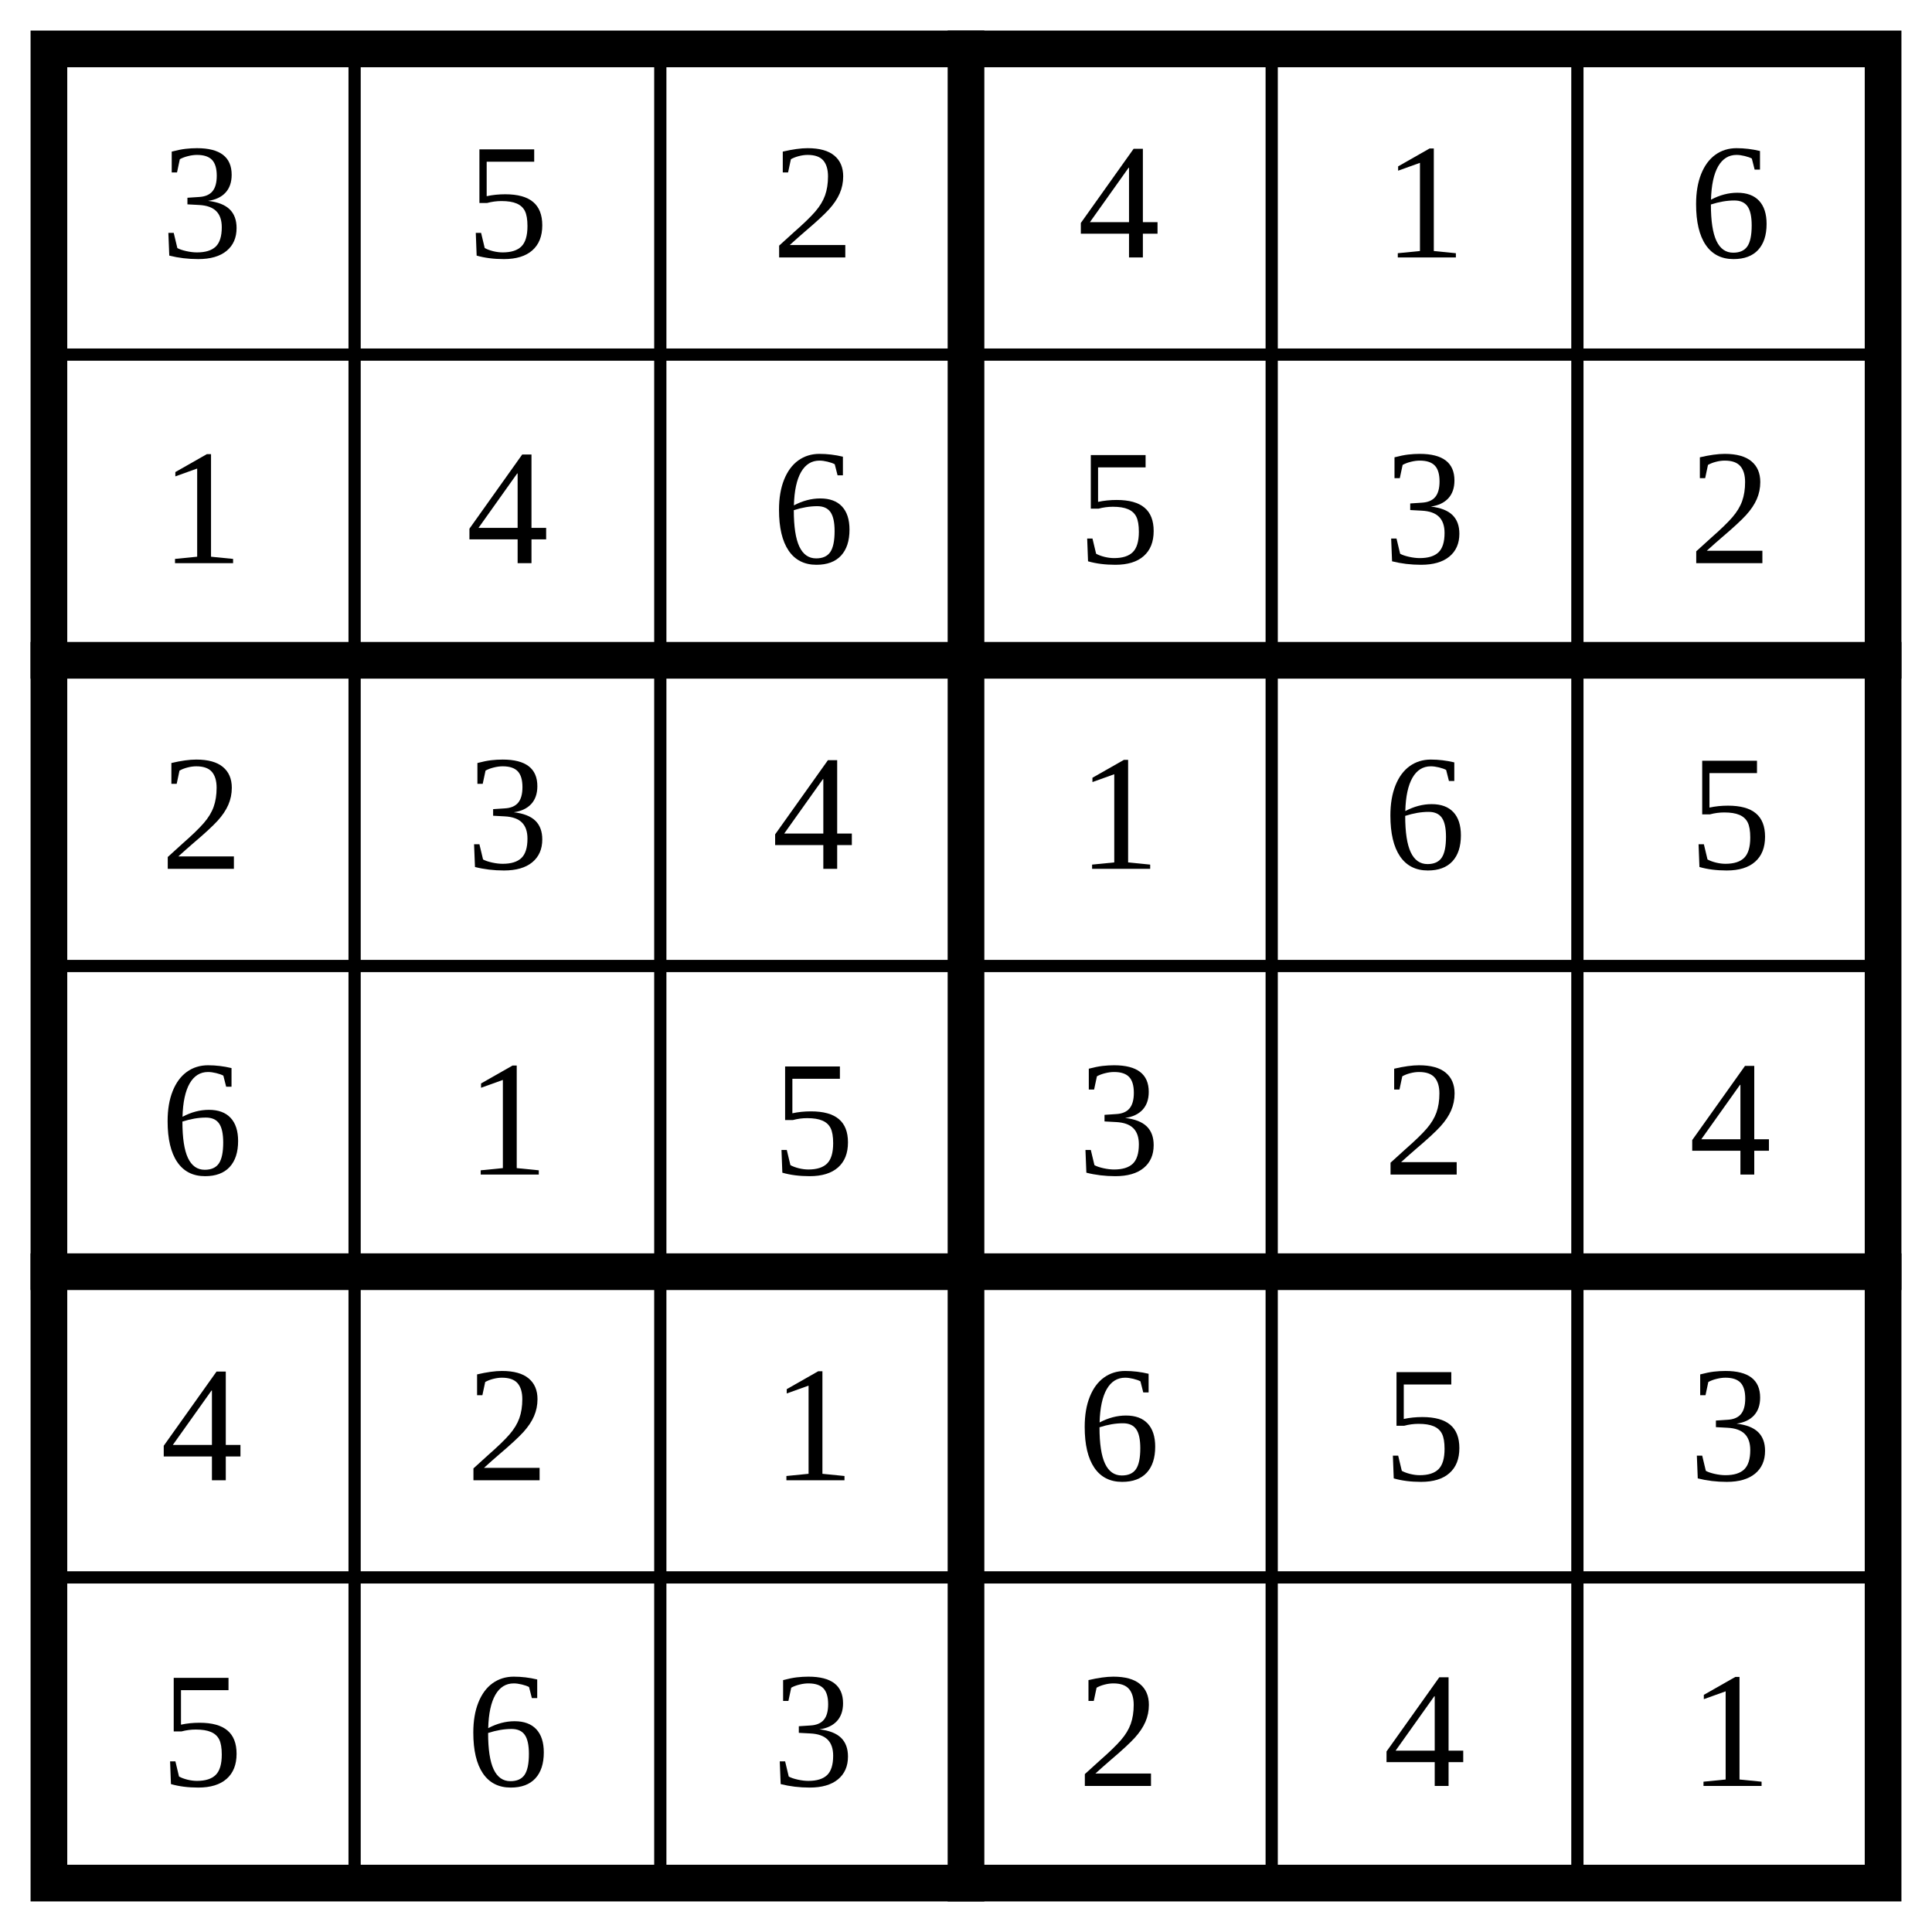
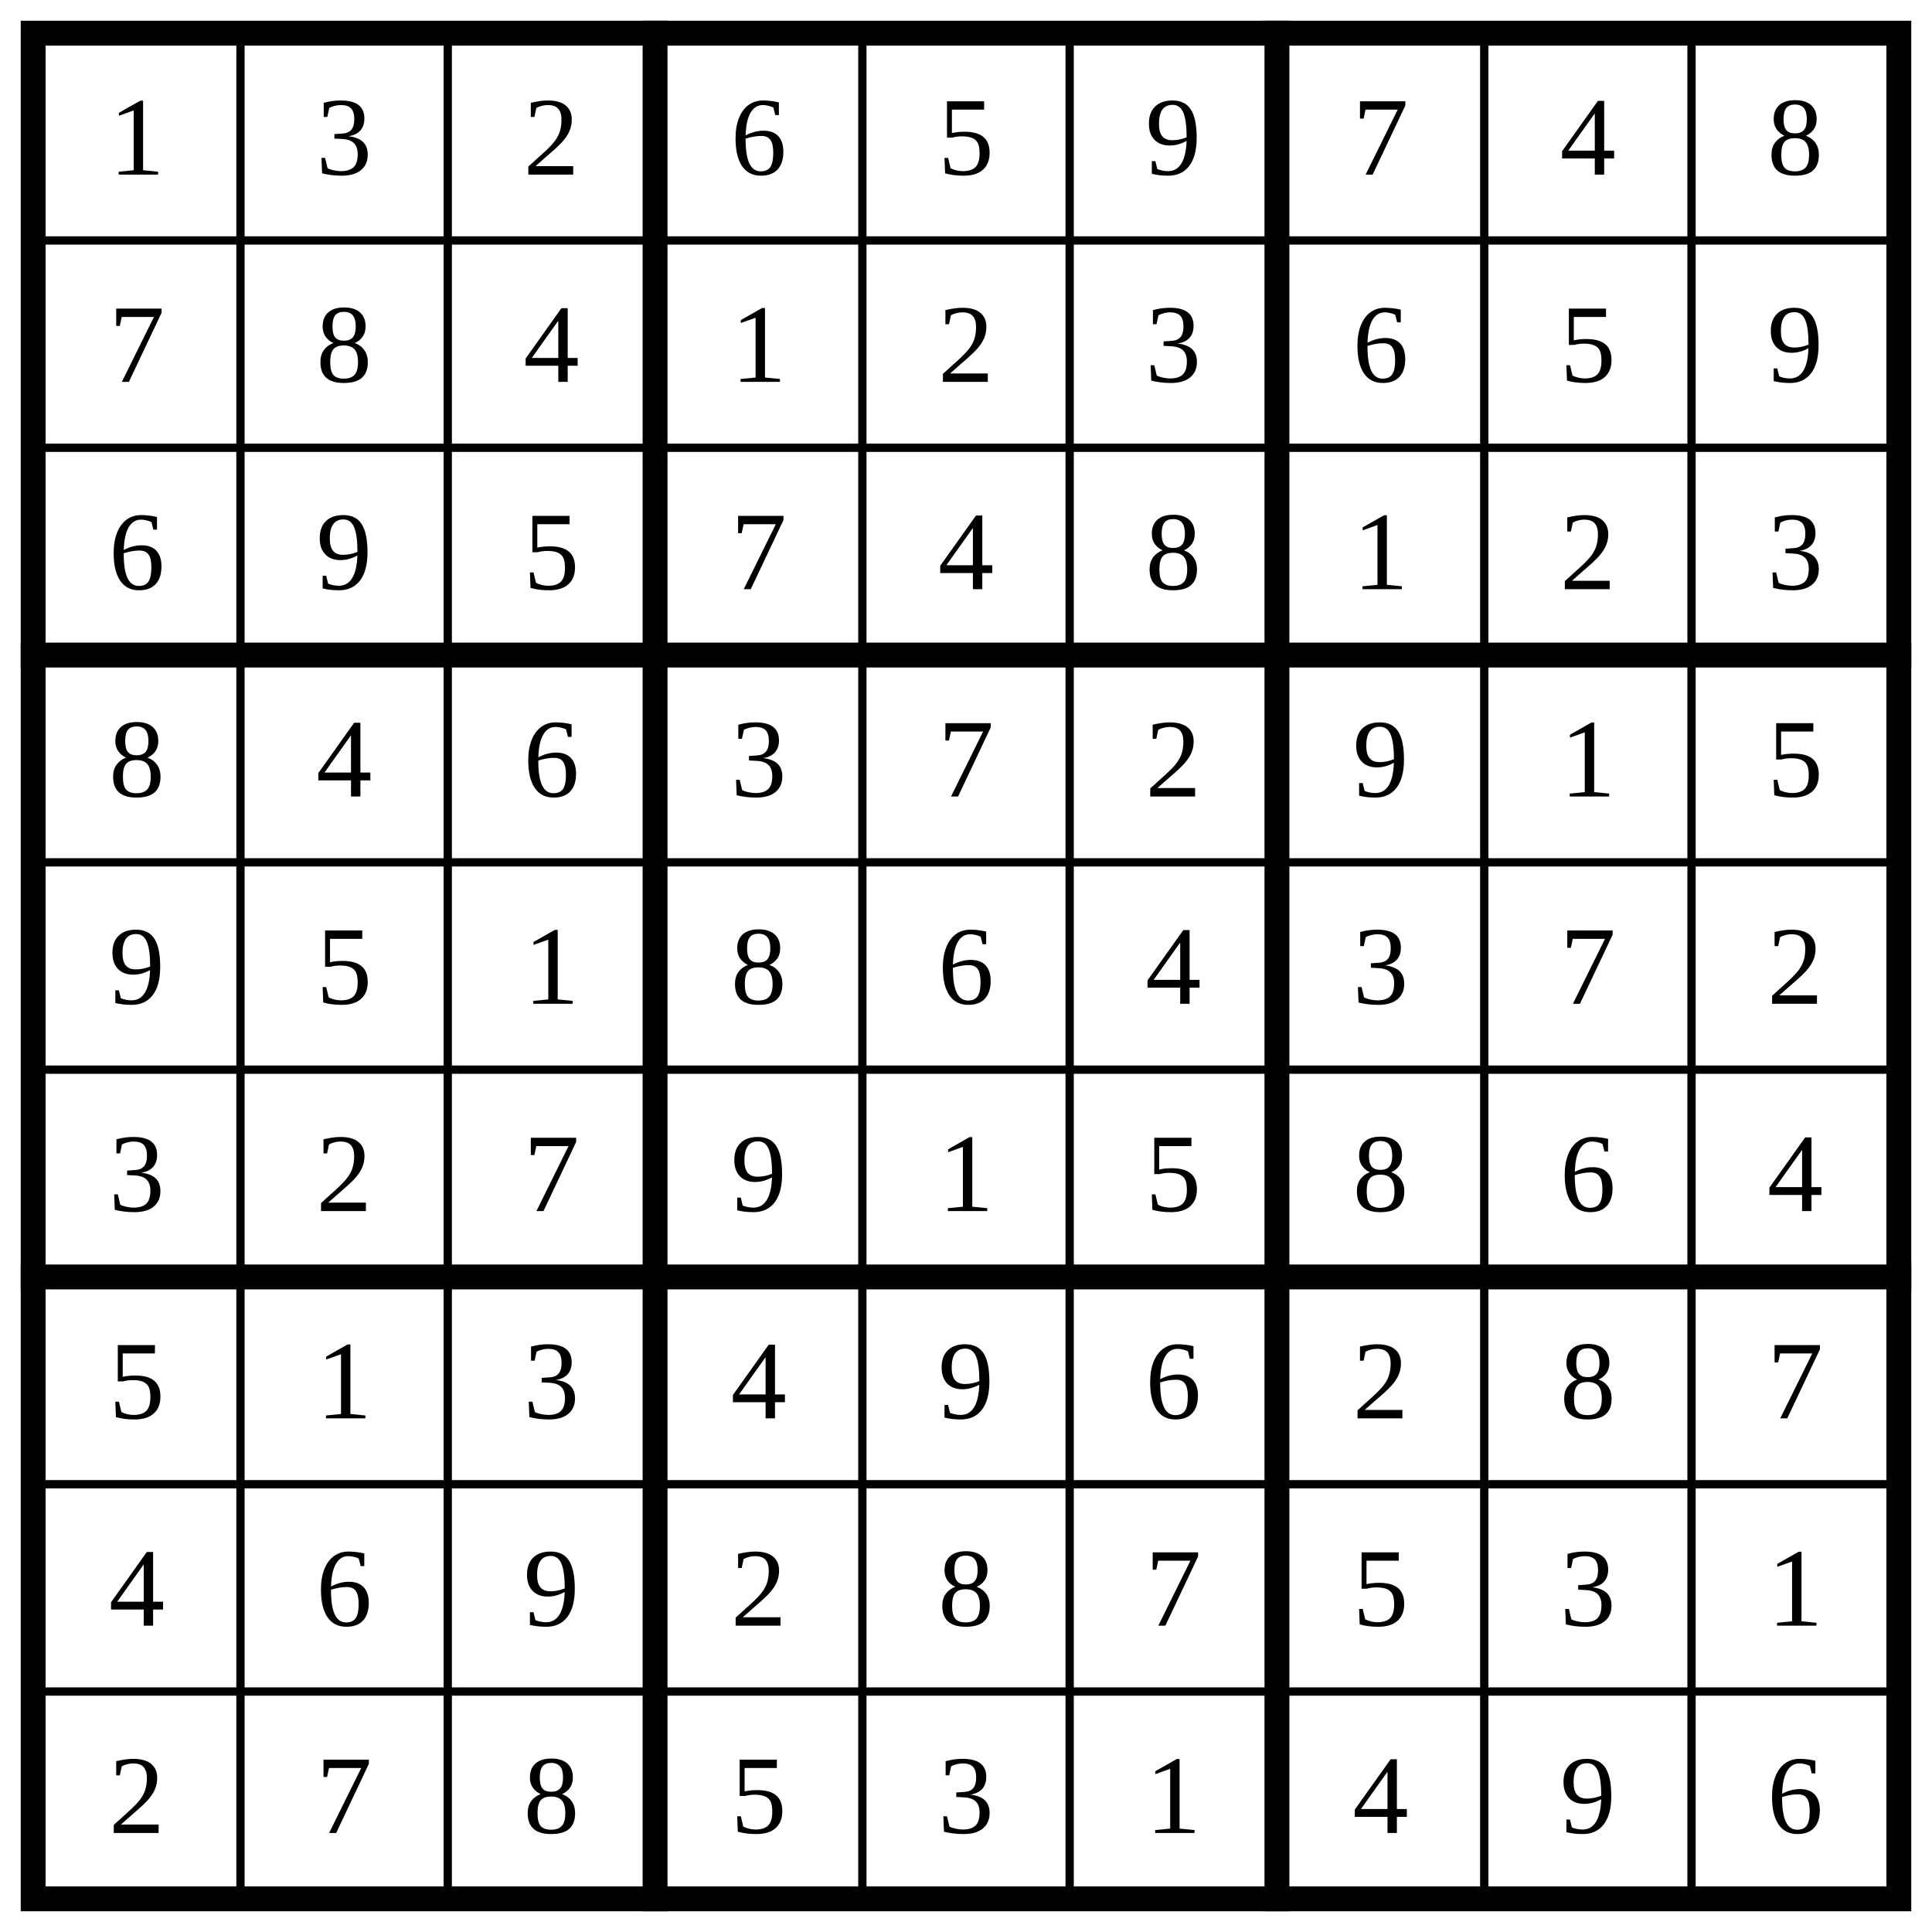
- <svg xmlns="http://www.w3.org/2000/svg" class="p" viewBox="0 0 632 632" preserveAspectRatio="xMidYMid meet" shape-rendering="geometricPrecision">
-   <path d="M16 116H616M16 316H616M16 516H616M116 16V616M216 16V616M416 16V616M516 16V616" fill="none" stroke="#000" stroke-width="4" stroke-linecap="square" />
-   <path d="M16 216H616M16 416H616M316 16V616" fill="none" stroke="#000" stroke-width="12" stroke-linecap="square" />
-   <rect x="16" y="16" width="600" height="600" fill="none" stroke="#000" stroke-width="12" />
+ <svg xmlns="http://www.w3.org/2000/svg" class="p" viewBox="0 0 932 932" preserveAspectRatio="xMidYMid meet" shape-rendering="geometricPrecision">
+   <path d="M16 116H916M16 216H916M16 416H916M16 516H916M16 716H916M16 816H916M116 16V916M216 16V916M416 16V916M516 16V916M716 16V916M816 16V916" fill="none" stroke="#000" stroke-width="4" stroke-linecap="square" />
+   <path d="M16 316H916M16 616H916M316 16V916M616 16V916" fill="none" stroke="#000" stroke-width="12" stroke-linecap="square" />
+   <rect x="16" y="16" width="900" height="900" fill="none" stroke="#000" stroke-width="12" />
  <g fill="#000" font-size="54" text-anchor="middle" dominant-baseline="central">
-     <text x="66" y="66">3</text>
-     <text x="166" y="66">5</text>
+     <text x="66" y="66">1</text>
+     <text x="166" y="66">3</text>
    <text x="266" y="66">2</text>
-     <text x="366" y="66">4</text>
-     <text x="466" y="66">1</text>
-     <text x="566" y="66">6</text>
-     <text x="66" y="166">1</text>
-     <text x="166" y="166">4</text>
-     <text x="266" y="166">6</text>
-     <text x="366" y="166">5</text>
-     <text x="466" y="166">3</text>
-     <text x="566" y="166">2</text>
-     <text x="66" y="266">2</text>
-     <text x="166" y="266">3</text>
-     <text x="266" y="266">4</text>
-     <text x="366" y="266">1</text>
-     <text x="466" y="266">6</text>
-     <text x="566" y="266">5</text>
-     <text x="66" y="366">6</text>
-     <text x="166" y="366">1</text>
-     <text x="266" y="366">5</text>
+     <text x="366" y="66">6</text>
+     <text x="466" y="66">5</text>
+     <text x="566" y="66">9</text>
+     <text x="666" y="66">7</text>
+     <text x="766" y="66">4</text>
+     <text x="866" y="66">8</text>
+     <text x="66" y="166">7</text>
+     <text x="166" y="166">8</text>
+     <text x="266" y="166">4</text>
+     <text x="366" y="166">1</text>
+     <text x="466" y="166">2</text>
+     <text x="566" y="166">3</text>
+     <text x="666" y="166">6</text>
+     <text x="766" y="166">5</text>
+     <text x="866" y="166">9</text>
+     <text x="66" y="266">6</text>
+     <text x="166" y="266">9</text>
+     <text x="266" y="266">5</text>
+     <text x="366" y="266">7</text>
+     <text x="466" y="266">4</text>
+     <text x="566" y="266">8</text>
+     <text x="666" y="266">1</text>
+     <text x="766" y="266">2</text>
+     <text x="866" y="266">3</text>
+     <text x="66" y="366">8</text>
+     <text x="166" y="366">4</text>
+     <text x="266" y="366">6</text>
    <text x="366" y="366">3</text>
-     <text x="466" y="366">2</text>
-     <text x="566" y="366">4</text>
-     <text x="66" y="466">4</text>
-     <text x="166" y="466">2</text>
+     <text x="466" y="366">7</text>
+     <text x="566" y="366">2</text>
+     <text x="666" y="366">9</text>
+     <text x="766" y="366">1</text>
+     <text x="866" y="366">5</text>
+     <text x="66" y="466">9</text>
+     <text x="166" y="466">5</text>
    <text x="266" y="466">1</text>
-     <text x="366" y="466">6</text>
-     <text x="466" y="466">5</text>
-     <text x="566" y="466">3</text>
-     <text x="66" y="566">5</text>
-     <text x="166" y="566">6</text>
-     <text x="266" y="566">3</text>
-     <text x="366" y="566">2</text>
-     <text x="466" y="566">4</text>
-     <text x="566" y="566">1</text>
+     <text x="366" y="466">8</text>
+     <text x="466" y="466">6</text>
+     <text x="566" y="466">4</text>
+     <text x="666" y="466">3</text>
+     <text x="766" y="466">7</text>
+     <text x="866" y="466">2</text>
+     <text x="66" y="566">3</text>
+     <text x="166" y="566">2</text>
+     <text x="266" y="566">7</text>
+     <text x="366" y="566">9</text>
+     <text x="466" y="566">1</text>
+     <text x="566" y="566">5</text>
+     <text x="666" y="566">8</text>
+     <text x="766" y="566">6</text>
+     <text x="866" y="566">4</text>
+     <text x="66" y="666">5</text>
+     <text x="166" y="666">1</text>
+     <text x="266" y="666">3</text>
+     <text x="366" y="666">4</text>
+     <text x="466" y="666">9</text>
+     <text x="566" y="666">6</text>
+     <text x="666" y="666">2</text>
+     <text x="766" y="666">8</text>
+     <text x="866" y="666">7</text>
+     <text x="66" y="766">4</text>
+     <text x="166" y="766">6</text>
+     <text x="266" y="766">9</text>
+     <text x="366" y="766">2</text>
+     <text x="466" y="766">8</text>
+     <text x="566" y="766">7</text>
+     <text x="666" y="766">5</text>
+     <text x="766" y="766">3</text>
+     <text x="866" y="766">1</text>
+     <text x="66" y="866">2</text>
+     <text x="166" y="866">7</text>
+     <text x="266" y="866">8</text>
+     <text x="366" y="866">5</text>
+     <text x="466" y="866">3</text>
+     <text x="566" y="866">1</text>
+     <text x="666" y="866">4</text>
+     <text x="766" y="866">9</text>
+     <text x="866" y="866">6</text>
  </g>
</svg>
